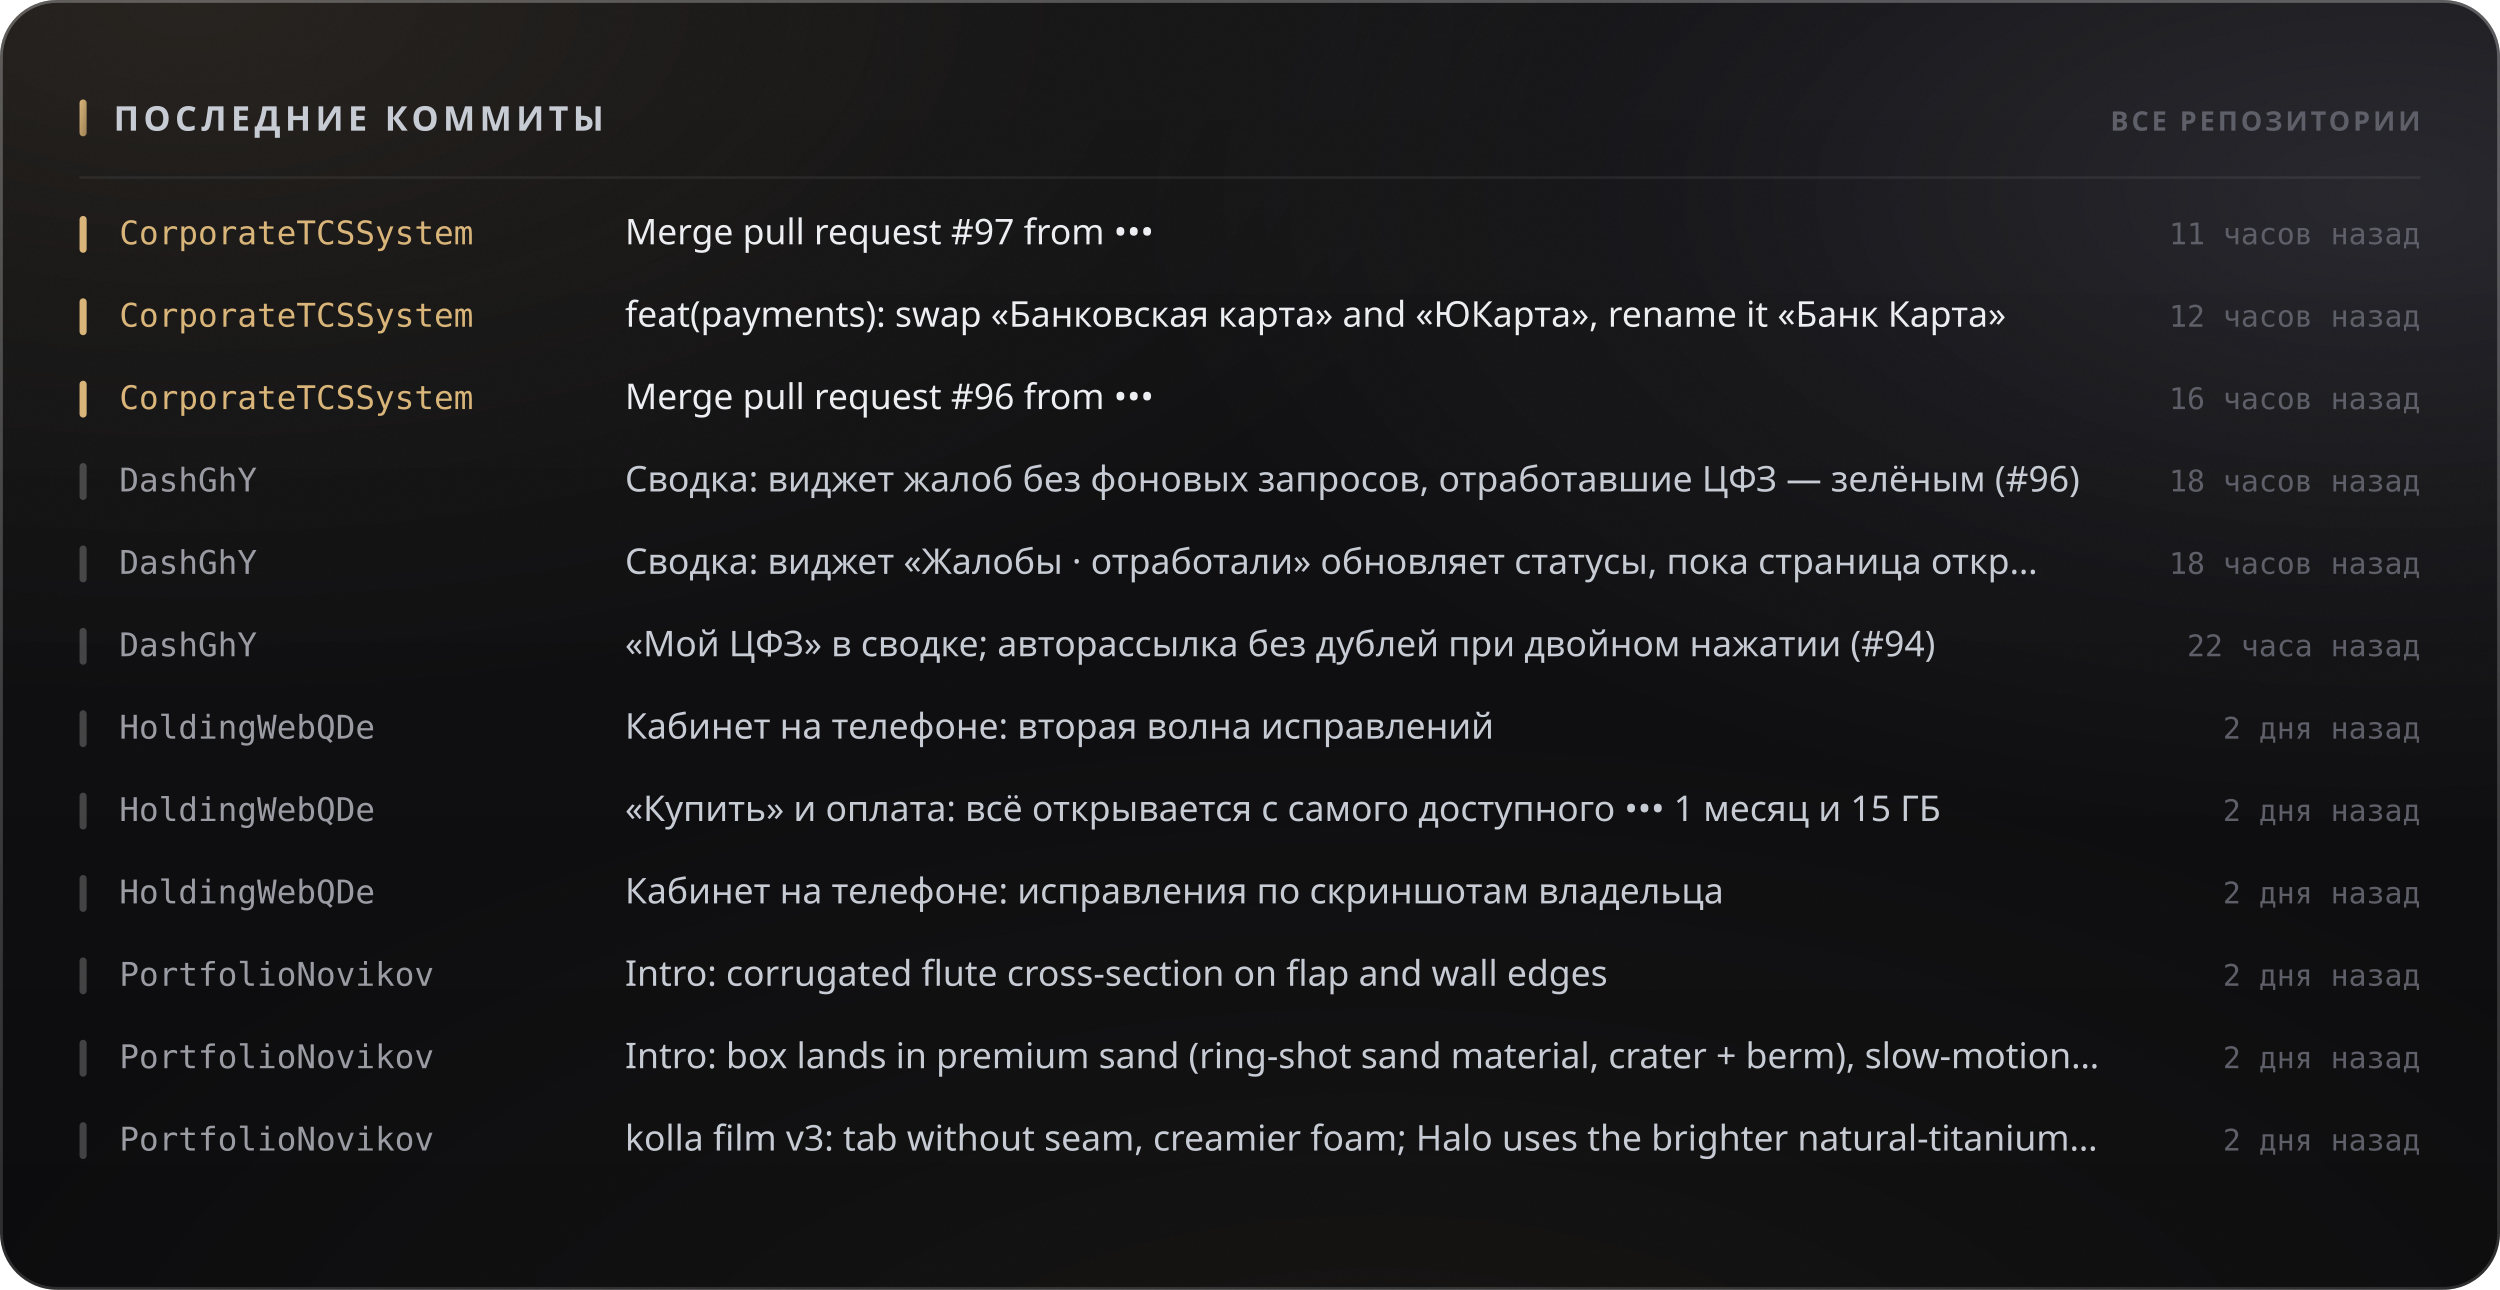
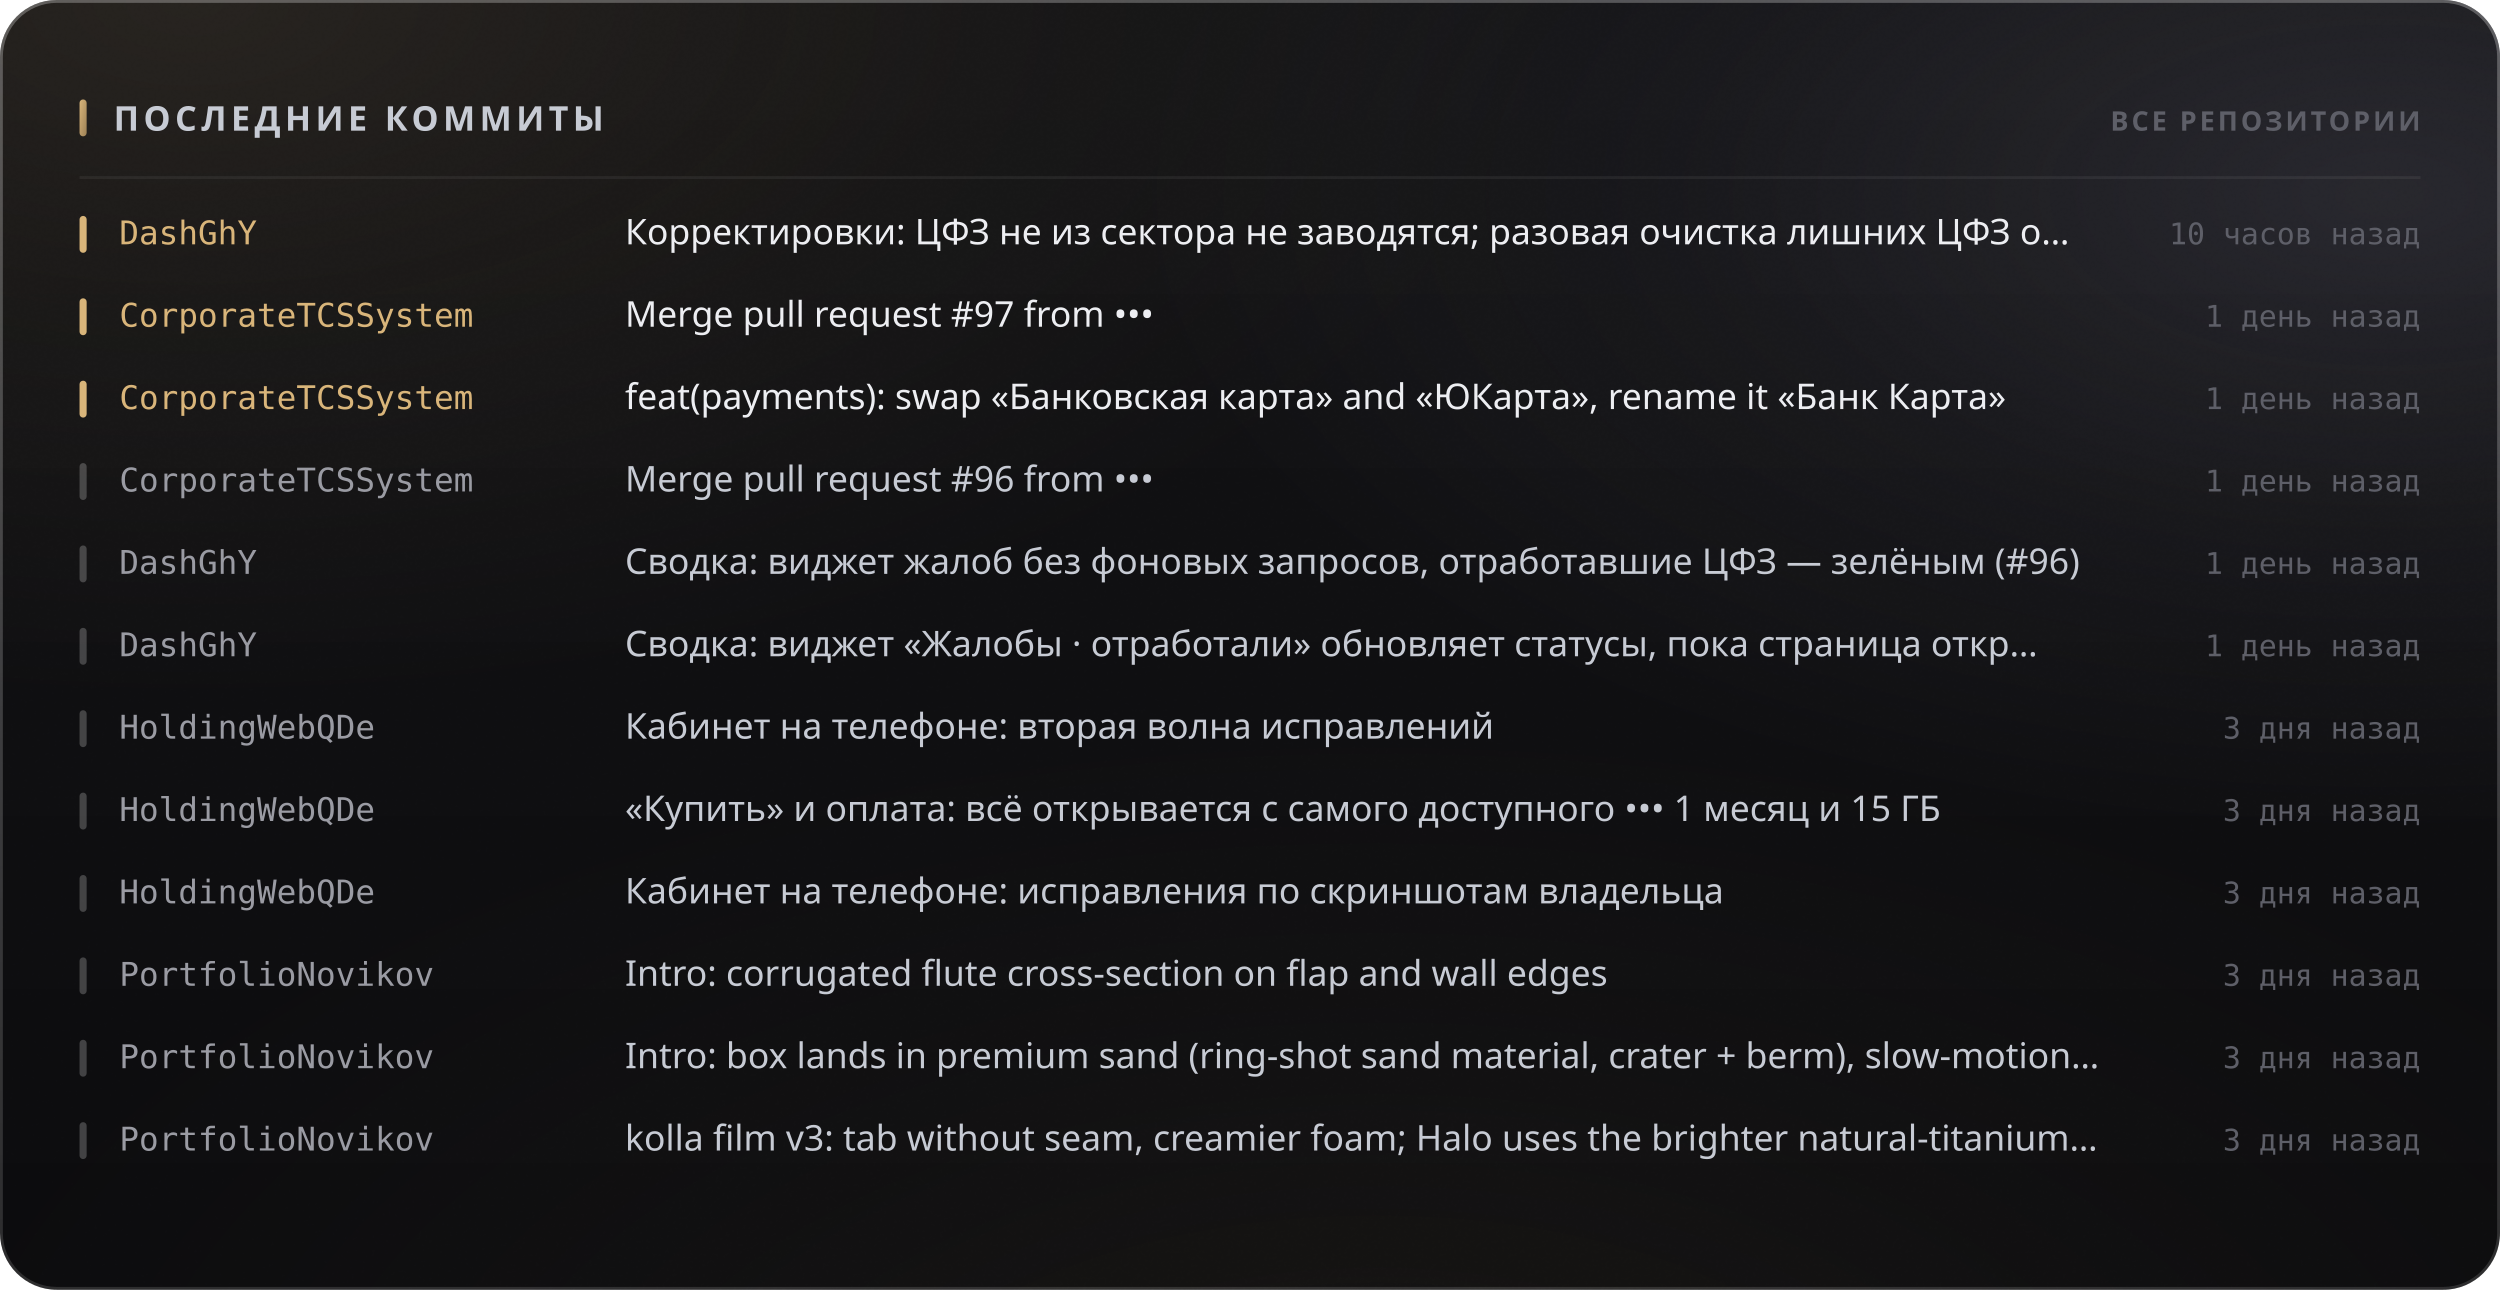
<svg xmlns="http://www.w3.org/2000/svg" width="880" height="454" viewBox="0 0 880 454" role="img">
  <style>
  text { font-family: -apple-system, BlinkMacSystemFont, 'Segoe UI', 'Noto Sans', Helvetica, Arial, sans-serif; }
  .mono { font-family: ui-monospace, 'SF Mono', 'Cascadia Mono', 'DejaVu Sans Mono', Menlo, Consolas, monospace; font-variant-numeric: tabular-nums; }
  .caps { letter-spacing: .1em; text-transform: uppercase; }

  @keyframes sheen  { from { transform: translateX(-120%); } to { transform: translateX(260%); } }
  @keyframes rise   { from { opacity: 0; transform: translateY(6px); } to { opacity: 1; transform: none; } }
  @keyframes slide  { from { opacity: 0; transform: translateX(-8px); } to { opacity: 1; transform: none; } }
  @keyframes grow   { from { transform: scaleY(0); } to { transform: scaleY(1); } }
  @keyframes widen  { from { transform: scaleX(0); } to { transform: scaleX(1); } }
  @keyframes draw   { from { stroke-dashoffset: 200; } to { stroke-dashoffset: 0; } }

  .sheen { animation: sheen 5.5s cubic-bezier(.45,0,.2,1) infinite; }
  .rise  { animation: rise .5s cubic-bezier(.16,1,.3,1) both; }
  .slide { animation: slide .42s cubic-bezier(.16,1,.3,1) both; }
  .bar   { transform-box: fill-box; transform-origin: 50% 100%;
           animation: grow .62s cubic-bezier(.16,1,.3,1) both; }
  .fill  { transform-box: fill-box; transform-origin: 0% 50%;
           animation: widen .8s cubic-bezier(.16,1,.3,1) both; }
  /* The hidden start state lives in the keyframes, never in the static rule.
     A renderer that ignores CSS animations then falls back to the FINISHED
     state — a drawn line, visible text — instead of an empty panel. */
  .spark { stroke-dasharray: 200;
           animation: draw 1.1s cubic-bezier(.16,1,.3,1) both; }

  @media (prefers-reduced-motion: reduce) {
    .sheen { animation: none; opacity: 0; }
    .rise, .slide, .bar, .fill, .spark { animation: none; opacity: 1; transform: none;
                                         stroke-dashoffset: 0; }
  }</style>
  <defs>
    <filter id="grain5" x="0" y="0" width="100%" height="100%">
      <feTurbulence type="fractalNoise" baseFrequency="0.85" numOctaves="3" stitchTiles="stitch" />
      <feColorMatrix type="saturate" values="0" />
    </filter>
    <linearGradient id="accent1" x1="0" y1="0" x2="1" y2="1">
      <stop offset="0%" stop-color="#d9b57a" />
      <stop offset="100%" stop-color="#9d8155" />
    </linearGradient>
    <radialGradient id="aurora6" cx="0.08" cy="0" r="0.55">
      <stop offset="0%" stop-color="#d9b47a" stop-opacity="0.1" />
      <stop offset="55%" stop-color="#d9b47a" stop-opacity="0.035" />
      <stop offset="100%" stop-color="#d9b47a" stop-opacity="0" />
    </radialGradient>
    <radialGradient id="aurora7" cx="0.95" cy="0.15" r="0.5">
      <stop offset="0%" stop-color="#706f83" stop-opacity="0.22" />
      <stop offset="55%" stop-color="#706f83" stop-opacity="0.077" />
      <stop offset="100%" stop-color="#706f83" stop-opacity="0" />
    </radialGradient>
    <radialGradient id="aurora8" cx="0.55" cy="1.15" r="0.6">
      <stop offset="0%" stop-color="#b39b74" stop-opacity="0.07" />
      <stop offset="55%" stop-color="#b39b74" stop-opacity="0.025" />
      <stop offset="100%" stop-color="#b39b74" stop-opacity="0" />
    </radialGradient>
    <linearGradient id="glass2" x1="0" y1="0" x2="0" y2="1">
      <stop offset="0%" stop-color="#ffffff" stop-opacity="0.036" />
      <stop offset="100%" stop-color="#ffffff" stop-opacity="0.007" />
    </linearGradient>
    <linearGradient id="rim3" x1="0" y1="0" x2="0" y2="1">
      <stop offset="0%" stop-color="#ffffff" stop-opacity="0.182" />
      <stop offset="100%" stop-color="#ffffff" stop-opacity="0.025" />
    </linearGradient>
    <linearGradient id="spec4" x1="0" y1="0" x2="1" y2="0">
      <stop offset="0%" stop-color="#ffffff" stop-opacity="0" />
      <stop offset="35%" stop-color="#ffffff" stop-opacity="0.336" />
      <stop offset="70%" stop-color="#ffffff" stop-opacity="0.118" />
      <stop offset="100%" stop-color="#ffffff" stop-opacity="0" />
    </linearGradient>
  </defs>
  <rect width="880" height="454" rx="20" fill="#0a0a0c" />
  <rect width="880" height="454" rx="20" fill="url(#aurora6)" />
  <rect width="880" height="454" rx="20" fill="url(#aurora7)" />
  <rect width="880" height="454" rx="20" fill="url(#aurora8)" />
  <rect width="880" height="454" rx="20" fill="url(#glass2)" />
  <rect width="880" height="454" rx="20" filter="url(#grain5)" opacity="0.085" style="mix-blend-mode:overlay" />
  <rect x=".5" y=".5" width="879" height="453" rx="19.5" fill="none" stroke="rgba(255,255,255,0.11)" />
  <rect x=".5" y=".5" width="879" height="453" rx="19.5" fill="none" stroke="url(#rim3)" />
  <path d="M20 1 H860" stroke="url(#spec4)" stroke-width="1.2" fill="none" />
  <rect x="28" y="35" width="2.5" height="13" rx="1.25" fill="url(#accent1)" />
  <text x="40" y="46" font-size="12" font-weight="700" fill="#c7cbd4" letter-spacing="0.13em">ПОСЛЕДНИЕ КОММИТЫ</text>
  <text x="852" y="46" font-size="9.5" font-weight="600" fill="#5e5f68" text-anchor="end" letter-spacing="0.11em">ВСЕ РЕПОЗИТОРИИ</text>
  <path d="M28 62.5 H852" stroke="rgba(255,255,255,0.06)" stroke-width="1" />
  <g class="slide" opacity="1" style="">
    <rect x="28" y="76" width="2.5" height="13" rx="1.25" fill="#d9b57a" />
-     <text x="42" y="86" font-size="11.5" font-weight="500" fill="#d9b57a" class="mono">CorporateTCSSystem</text>
-     <text x="220" y="86" font-size="12.5" font-weight="400" fill="#edeef2">Merge pull request #97 from •••</text>
-     <text x="852" y="86" font-size="10.5" font-weight="400" fill="#5e5f68" text-anchor="end" class="mono">11 часов назад</text>
+     <text x="42" y="86" font-size="11.5" font-weight="500" fill="#d9b57a" class="mono">DashGhY</text>
+     <text x="220" y="86" font-size="12.5" font-weight="400" fill="#edeef2">Корректировки: ЦФЗ не из сектора не заводятся; разовая очистка лишних ЦФЗ о…</text>
+     <text x="852" y="86" font-size="10.5" font-weight="400" fill="#5e5f68" text-anchor="end" class="mono">10 часов назад</text>
  </g>
  <g class="slide" opacity="1" style=" animation-delay:0.022s;">
    <rect x="28" y="105" width="2.5" height="13" rx="1.25" fill="#d9b57a" />
    <text x="42" y="115" font-size="11.5" font-weight="500" fill="#d9b57a" class="mono">CorporateTCSSystem</text>
-     <text x="220" y="115" font-size="12.5" font-weight="400" fill="#edeef2">feat(payments): swap «Банковская карта» and «ЮКарта», rename it «Банк Карта»</text>
-     <text x="852" y="115" font-size="10.5" font-weight="400" fill="#5e5f68" text-anchor="end" class="mono">12 часов назад</text>
+     <text x="220" y="115" font-size="12.5" font-weight="400" fill="#edeef2">Merge pull request #97 from •••</text>
+     <text x="852" y="115" font-size="10.5" font-weight="400" fill="#5e5f68" text-anchor="end" class="mono">1 день назад</text>
  </g>
  <g class="slide" opacity="1" style=" animation-delay:0.044s;">
    <rect x="28" y="134" width="2.5" height="13" rx="1.25" fill="#d9b57a" />
    <text x="42" y="144" font-size="11.5" font-weight="500" fill="#d9b57a" class="mono">CorporateTCSSystem</text>
-     <text x="220" y="144" font-size="12.5" font-weight="400" fill="#edeef2">Merge pull request #96 from •••</text>
-     <text x="852" y="144" font-size="10.5" font-weight="400" fill="#5e5f68" text-anchor="end" class="mono">16 часов назад</text>
+     <text x="220" y="144" font-size="12.5" font-weight="400" fill="#edeef2">feat(payments): swap «Банковская карта» and «ЮКарта», rename it «Банк Карта»</text>
+     <text x="852" y="144" font-size="10.5" font-weight="400" fill="#5e5f68" text-anchor="end" class="mono">1 день назад</text>
  </g>
  <g class="slide" opacity="1" style=" animation-delay:0.066s;">
    <rect x="28" y="163" width="2.5" height="13" rx="1.25" fill="rgba(255,255,255,0.22)" />
-     <text x="42" y="173" font-size="11.5" font-weight="500" fill="#9a9ba3" class="mono">DashGhY</text>
-     <text x="220" y="173" font-size="12.5" font-weight="400" fill="#c7cbd4">Сводка: виджет жалоб без фоновых запросов, отработавшие ЦФЗ — зелёным (#96)</text>
-     <text x="852" y="173" font-size="10.5" font-weight="400" fill="#5e5f68" text-anchor="end" class="mono">18 часов назад</text>
+     <text x="42" y="173" font-size="11.5" font-weight="500" fill="#9a9ba3" class="mono">CorporateTCSSystem</text>
+     <text x="220" y="173" font-size="12.5" font-weight="400" fill="#c7cbd4">Merge pull request #96 from •••</text>
+     <text x="852" y="173" font-size="10.5" font-weight="400" fill="#5e5f68" text-anchor="end" class="mono">1 день назад</text>
  </g>
  <g class="slide" opacity="1" style=" animation-delay:0.088s;">
    <rect x="28" y="192" width="2.5" height="13" rx="1.25" fill="rgba(255,255,255,0.22)" />
    <text x="42" y="202" font-size="11.5" font-weight="500" fill="#9a9ba3" class="mono">DashGhY</text>
-     <text x="220" y="202" font-size="12.5" font-weight="400" fill="#c7cbd4">Сводка: виджет «Жалобы · отработали» обновляет статусы, пока страница откр…</text>
-     <text x="852" y="202" font-size="10.5" font-weight="400" fill="#5e5f68" text-anchor="end" class="mono">18 часов назад</text>
+     <text x="220" y="202" font-size="12.5" font-weight="400" fill="#c7cbd4">Сводка: виджет жалоб без фоновых запросов, отработавшие ЦФЗ — зелёным (#96)</text>
+     <text x="852" y="202" font-size="10.5" font-weight="400" fill="#5e5f68" text-anchor="end" class="mono">1 день назад</text>
  </g>
  <g class="slide" opacity="1" style=" animation-delay:0.110s;">
    <rect x="28" y="221" width="2.5" height="13" rx="1.25" fill="rgba(255,255,255,0.22)" />
    <text x="42" y="231" font-size="11.5" font-weight="500" fill="#9a9ba3" class="mono">DashGhY</text>
-     <text x="220" y="231" font-size="12.5" font-weight="400" fill="#c7cbd4">«Мой ЦФЗ» в сводке; авторассылка без дублей при двойном нажатии (#94)</text>
-     <text x="852" y="231" font-size="10.5" font-weight="400" fill="#5e5f68" text-anchor="end" class="mono">22 часа назад</text>
+     <text x="220" y="231" font-size="12.5" font-weight="400" fill="#c7cbd4">Сводка: виджет «Жалобы · отработали» обновляет статусы, пока страница откр…</text>
+     <text x="852" y="231" font-size="10.5" font-weight="400" fill="#5e5f68" text-anchor="end" class="mono">1 день назад</text>
  </g>
  <g class="slide" opacity="1" style=" animation-delay:0.132s;">
    <rect x="28" y="250" width="2.5" height="13" rx="1.25" fill="rgba(255,255,255,0.22)" />
    <text x="42" y="260" font-size="11.5" font-weight="500" fill="#9a9ba3" class="mono">HoldingWebQDe</text>
    <text x="220" y="260" font-size="12.5" font-weight="400" fill="#c7cbd4">Кабинет на телефоне: вторая волна исправлений</text>
-     <text x="852" y="260" font-size="10.5" font-weight="400" fill="#5e5f68" text-anchor="end" class="mono">2 дня назад</text>
+     <text x="852" y="260" font-size="10.5" font-weight="400" fill="#5e5f68" text-anchor="end" class="mono">3 дня назад</text>
  </g>
  <g class="slide" opacity="1" style=" animation-delay:0.154s;">
    <rect x="28" y="279" width="2.5" height="13" rx="1.25" fill="rgba(255,255,255,0.22)" />
    <text x="42" y="289" font-size="11.5" font-weight="500" fill="#9a9ba3" class="mono">HoldingWebQDe</text>
    <text x="220" y="289" font-size="12.5" font-weight="400" fill="#c7cbd4">«Купить» и оплата: всё открывается с самого доступного ••• 1 месяц и 15 ГБ</text>
-     <text x="852" y="289" font-size="10.5" font-weight="400" fill="#5e5f68" text-anchor="end" class="mono">2 дня назад</text>
+     <text x="852" y="289" font-size="10.5" font-weight="400" fill="#5e5f68" text-anchor="end" class="mono">3 дня назад</text>
  </g>
  <g class="slide" opacity="1" style=" animation-delay:0.176s;">
    <rect x="28" y="308" width="2.5" height="13" rx="1.25" fill="rgba(255,255,255,0.22)" />
    <text x="42" y="318" font-size="11.5" font-weight="500" fill="#9a9ba3" class="mono">HoldingWebQDe</text>
    <text x="220" y="318" font-size="12.5" font-weight="400" fill="#c7cbd4">Кабинет на телефоне: исправления по скриншотам владельца</text>
-     <text x="852" y="318" font-size="10.5" font-weight="400" fill="#5e5f68" text-anchor="end" class="mono">2 дня назад</text>
+     <text x="852" y="318" font-size="10.5" font-weight="400" fill="#5e5f68" text-anchor="end" class="mono">3 дня назад</text>
  </g>
  <g class="slide" opacity="1" style=" animation-delay:0.198s;">
    <rect x="28" y="337" width="2.5" height="13" rx="1.25" fill="rgba(255,255,255,0.22)" />
    <text x="42" y="347" font-size="11.5" font-weight="500" fill="#9a9ba3" class="mono">PortfolioNovikov</text>
    <text x="220" y="347" font-size="12.5" font-weight="400" fill="#c7cbd4">Intro: corrugated flute cross-section on flap and wall edges</text>
-     <text x="852" y="347" font-size="10.5" font-weight="400" fill="#5e5f68" text-anchor="end" class="mono">2 дня назад</text>
+     <text x="852" y="347" font-size="10.5" font-weight="400" fill="#5e5f68" text-anchor="end" class="mono">3 дня назад</text>
  </g>
  <g class="slide" opacity="1" style=" animation-delay:0.220s;">
    <rect x="28" y="366" width="2.5" height="13" rx="1.25" fill="rgba(255,255,255,0.22)" />
    <text x="42" y="376" font-size="11.5" font-weight="500" fill="#9a9ba3" class="mono">PortfolioNovikov</text>
    <text x="220" y="376" font-size="12.5" font-weight="400" fill="#c7cbd4">Intro: box lands in premium sand (ring-shot sand material, crater + berm), slow-motion…</text>
-     <text x="852" y="376" font-size="10.5" font-weight="400" fill="#5e5f68" text-anchor="end" class="mono">2 дня назад</text>
+     <text x="852" y="376" font-size="10.5" font-weight="400" fill="#5e5f68" text-anchor="end" class="mono">3 дня назад</text>
  </g>
  <g class="slide" opacity="1" style=" animation-delay:0.242s;">
    <rect x="28" y="395" width="2.5" height="13" rx="1.25" fill="rgba(255,255,255,0.22)" />
    <text x="42" y="405" font-size="11.5" font-weight="500" fill="#9a9ba3" class="mono">PortfolioNovikov</text>
    <text x="220" y="405" font-size="12.5" font-weight="400" fill="#c7cbd4">kolla film v3: tab without seam, creamier foam; Halo uses the brighter natural-titanium…</text>
-     <text x="852" y="405" font-size="10.5" font-weight="400" fill="#5e5f68" text-anchor="end" class="mono">2 дня назад</text>
+     <text x="852" y="405" font-size="10.5" font-weight="400" fill="#5e5f68" text-anchor="end" class="mono">3 дня назад</text>
  </g>
</svg>
